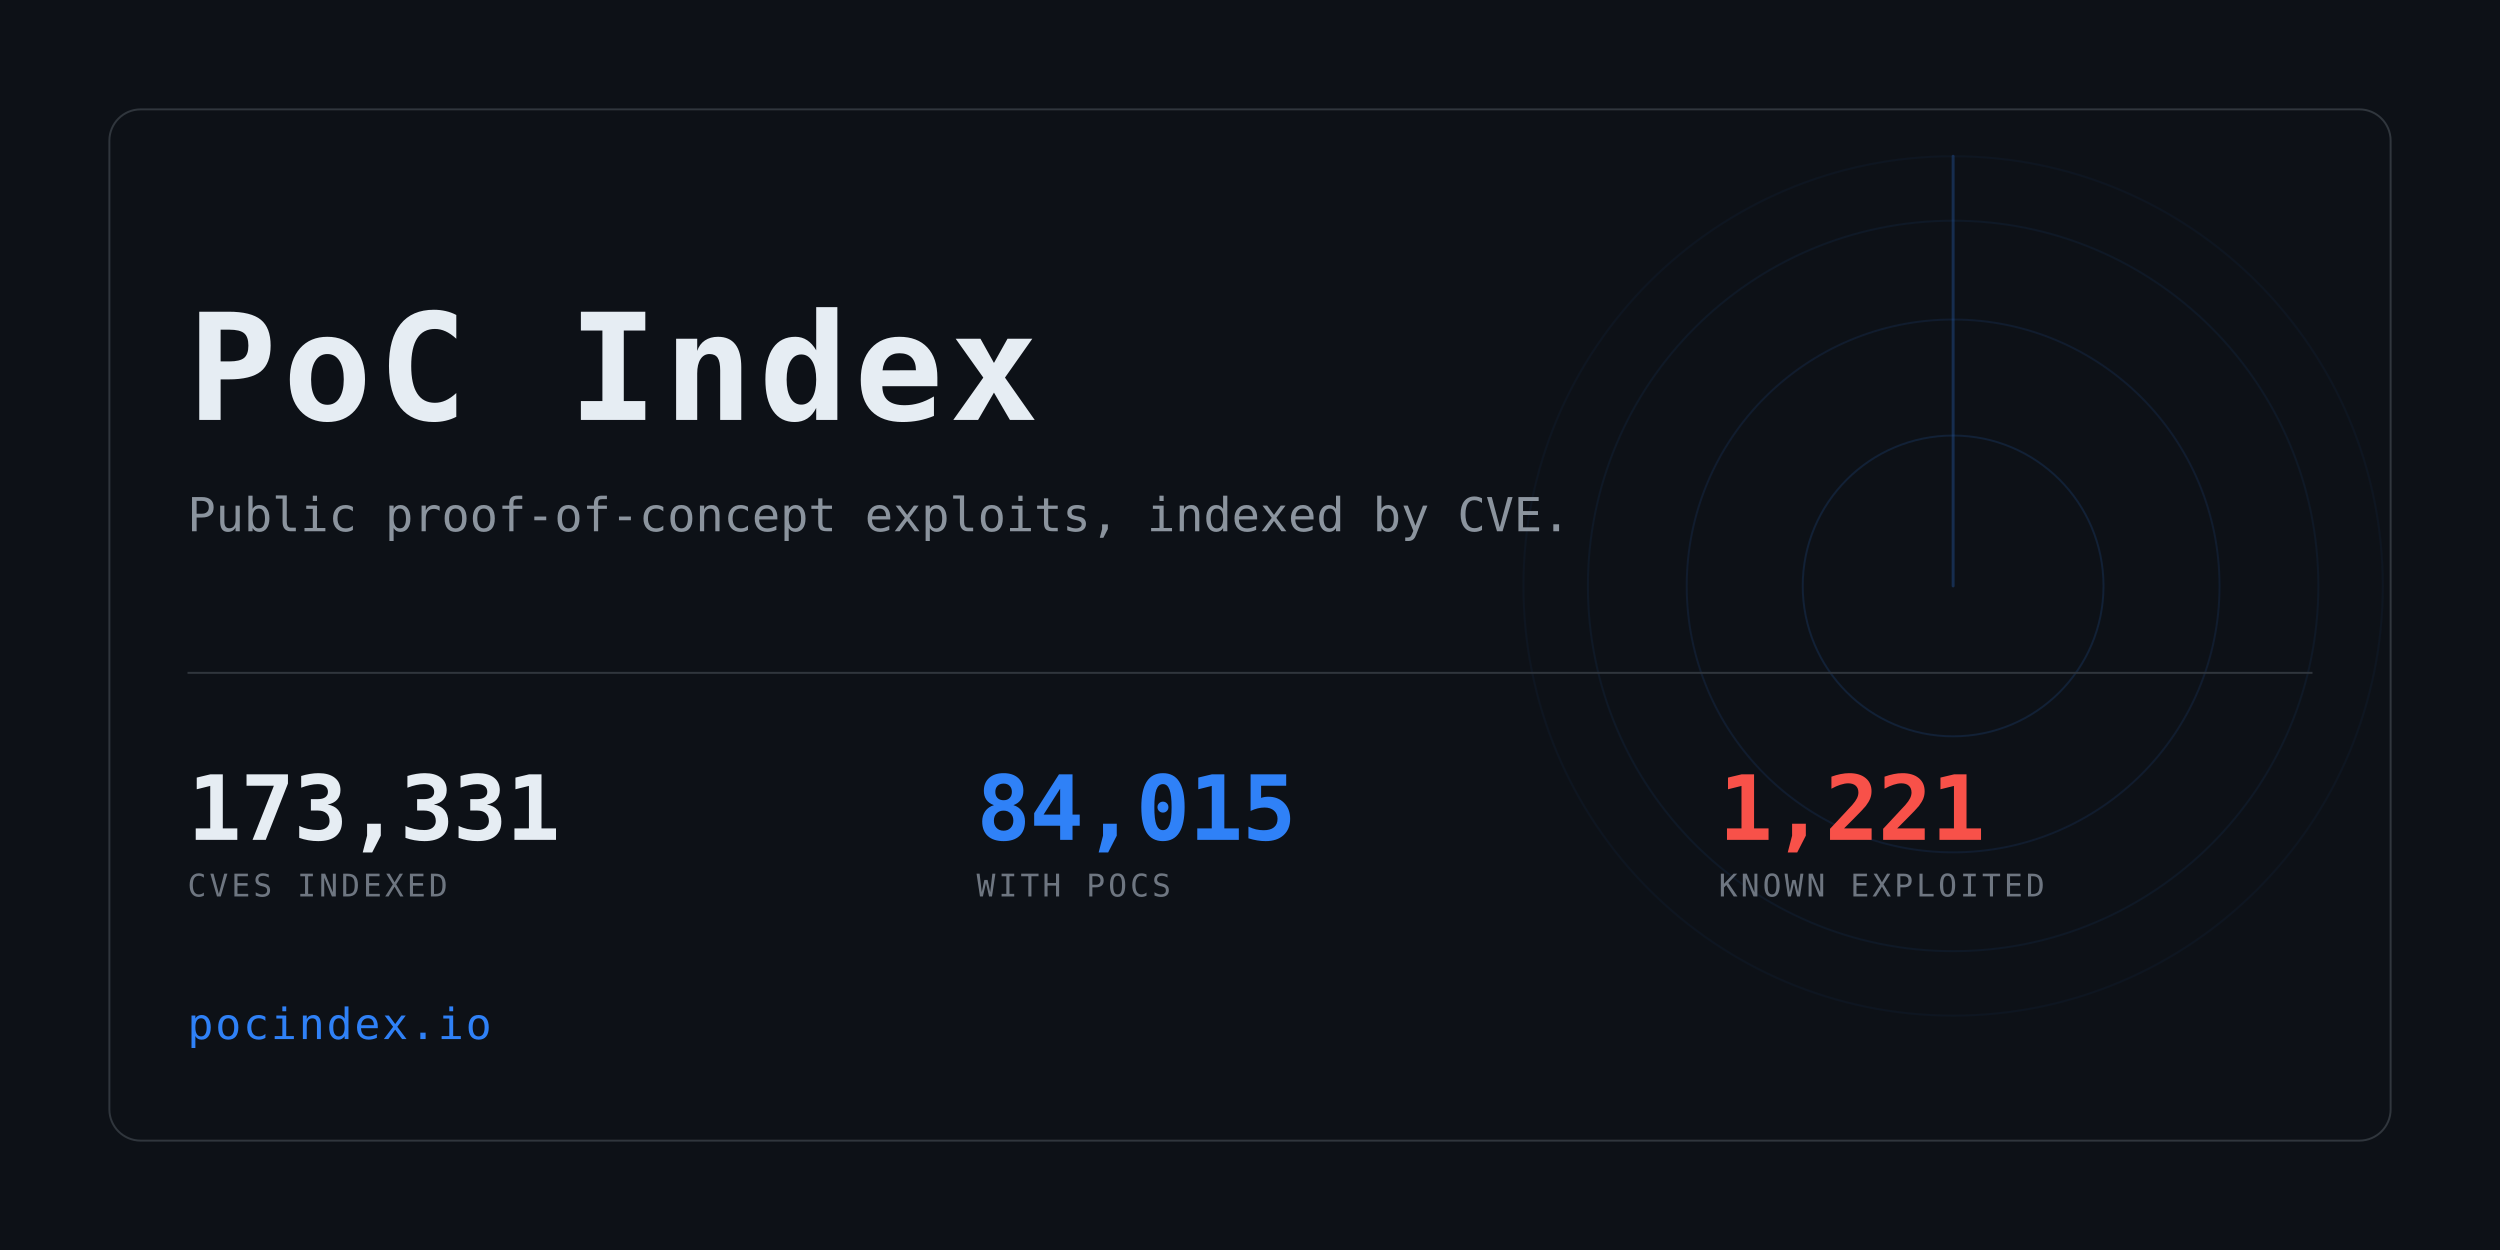
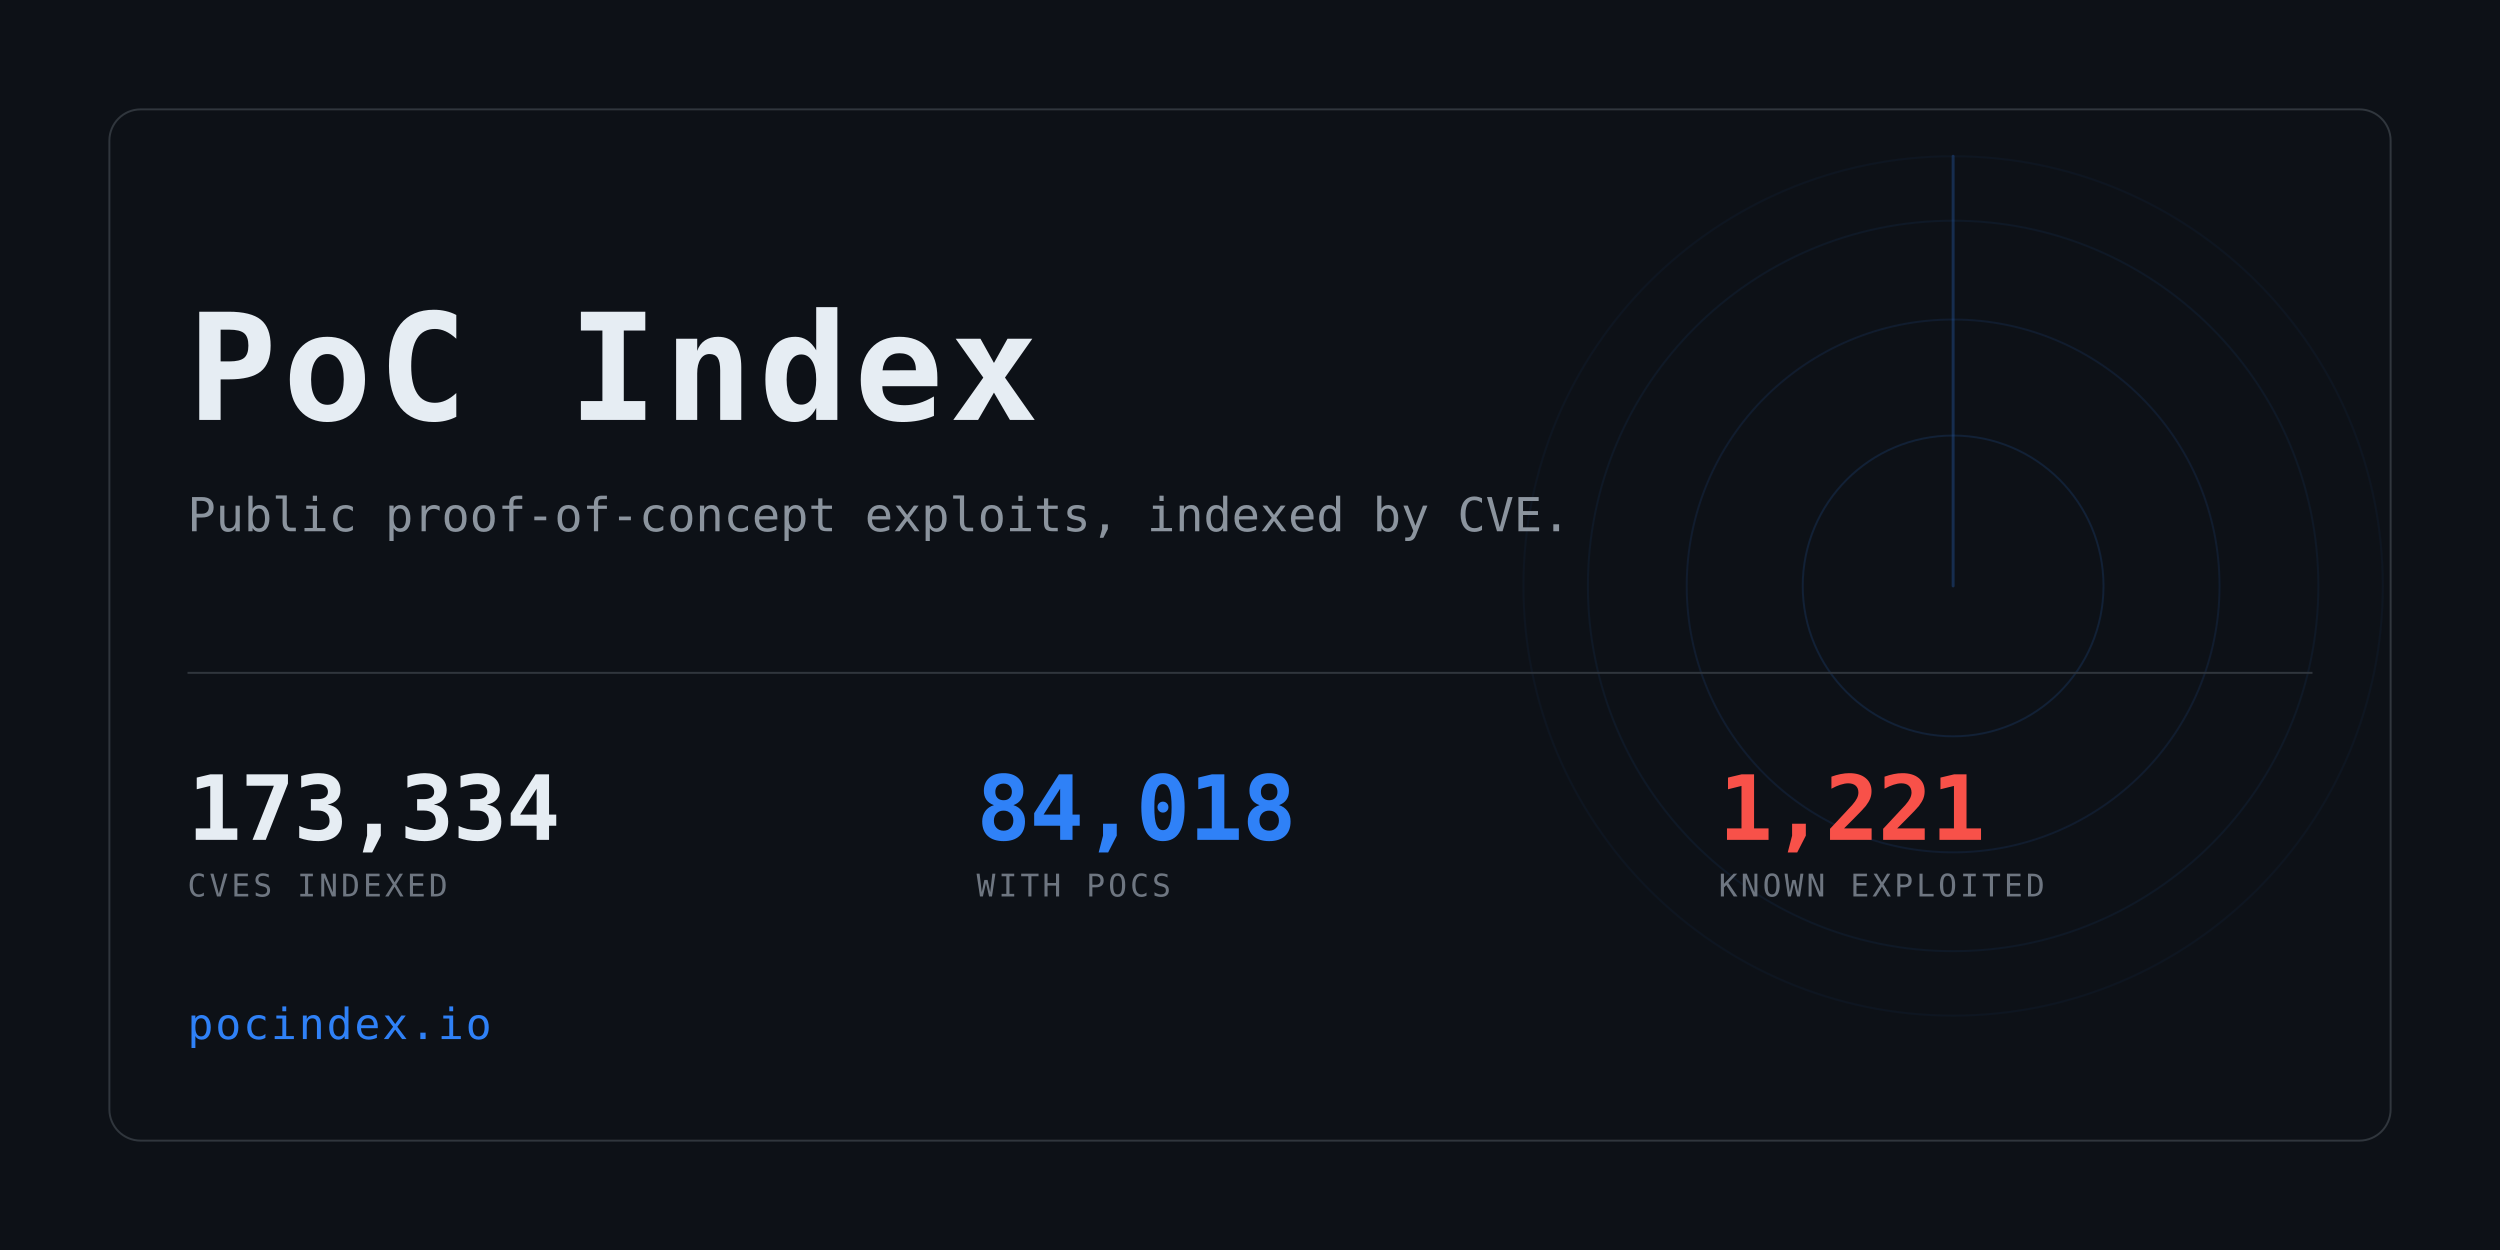
<svg xmlns="http://www.w3.org/2000/svg" width="1280" height="640" viewBox="0 0 1280 640" role="img" aria-label="PoC Index">
  <clipPath id="card">
    <rect x="56" y="56" width="1168" height="528" rx="16" />
  </clipPath>
  <rect width="1280" height="640" fill="#0d1117" />
  <g clip-path="url(#card)" opacity="0.6">
    <g>
      <circle cx="1000" cy="300" r="77.0" fill="none" stroke="#2f81f7" stroke-width="1" opacity="0.234" />
      <circle cx="1000" cy="300" r="136.4" fill="none" stroke="#2f81f7" stroke-width="1" opacity="0.169" />
      <circle cx="1000" cy="300" r="187.0" fill="none" stroke="#2f81f7" stroke-width="1" opacity="0.117" />
      <circle cx="1000" cy="300" r="220.0" fill="none" stroke="#2f81f7" stroke-width="1" opacity="0.078" />
      <line x1="1000" y1="300" x2="1000" y2="80.0" stroke="#2f81f7" stroke-width="1.5" stroke-linecap="round" opacity="0.416">
        <animateTransform attributeName="transform" type="rotate" from="0 1000 300" to="360 1000 300" dur="8s" repeatCount="indefinite" />
      </line>
    </g>
  </g>
  <rect x="56" y="56" width="1168" height="528" rx="16" fill="none" stroke="#30363d" />
  <text x="96" y="215" font-family="ui-monospace,SFMono-Regular,Menlo,Consolas,monospace" font-size="76" font-weight="700" fill="#e6edf3" letter-spacing="3">PoC Index</text>
  <text x="96" y="272" font-family="ui-monospace,SFMono-Regular,Menlo,Consolas,monospace" font-size="24" fill="#8b949e">
    Public proof-of-concept exploits, indexed by CVE.</text>
  <rect x="96" y="344" width="1088" height="1" fill="#30363d" />
-   <text x="96" y="430" font-family="ui-monospace,SFMono-Regular,Menlo,Consolas,monospace" font-size="46" font-weight="700" fill="#e6edf3" letter-spacing="-0.5">173,331</text>
+   <text x="96" y="430" font-family="ui-monospace,SFMono-Regular,Menlo,Consolas,monospace" font-size="46" font-weight="700" fill="#e6edf3" letter-spacing="-0.5">173,334</text>
  <text x="96" y="459" font-family="ui-monospace,SFMono-Regular,Menlo,Consolas,monospace" font-size="16" fill="#6e7681" letter-spacing="1.6">CVES INDEXED</text>
-   <text x="500" y="430" font-family="ui-monospace,SFMono-Regular,Menlo,Consolas,monospace" font-size="46" font-weight="700" fill="#2f81f7" letter-spacing="-0.5">84,015</text>
+   <text x="500" y="430" font-family="ui-monospace,SFMono-Regular,Menlo,Consolas,monospace" font-size="46" font-weight="700" fill="#2f81f7" letter-spacing="-0.5">84,018</text>
  <text x="500" y="459" font-family="ui-monospace,SFMono-Regular,Menlo,Consolas,monospace" font-size="16" fill="#6e7681" letter-spacing="1.6">WITH POCS</text>
  <text x="880" y="430" font-family="ui-monospace,SFMono-Regular,Menlo,Consolas,monospace" font-size="46" font-weight="700" fill="#f85149" letter-spacing="-0.5">1,221</text>
  <text x="880" y="459" font-family="ui-monospace,SFMono-Regular,Menlo,Consolas,monospace" font-size="16" fill="#6e7681" letter-spacing="1.6">KNOWN EXPLOITED</text>
  <text x="96" y="532" font-family="ui-monospace,SFMono-Regular,Menlo,Consolas,monospace" font-size="22" fill="#2f81f7" letter-spacing="1">pocindex.io</text>
</svg>
